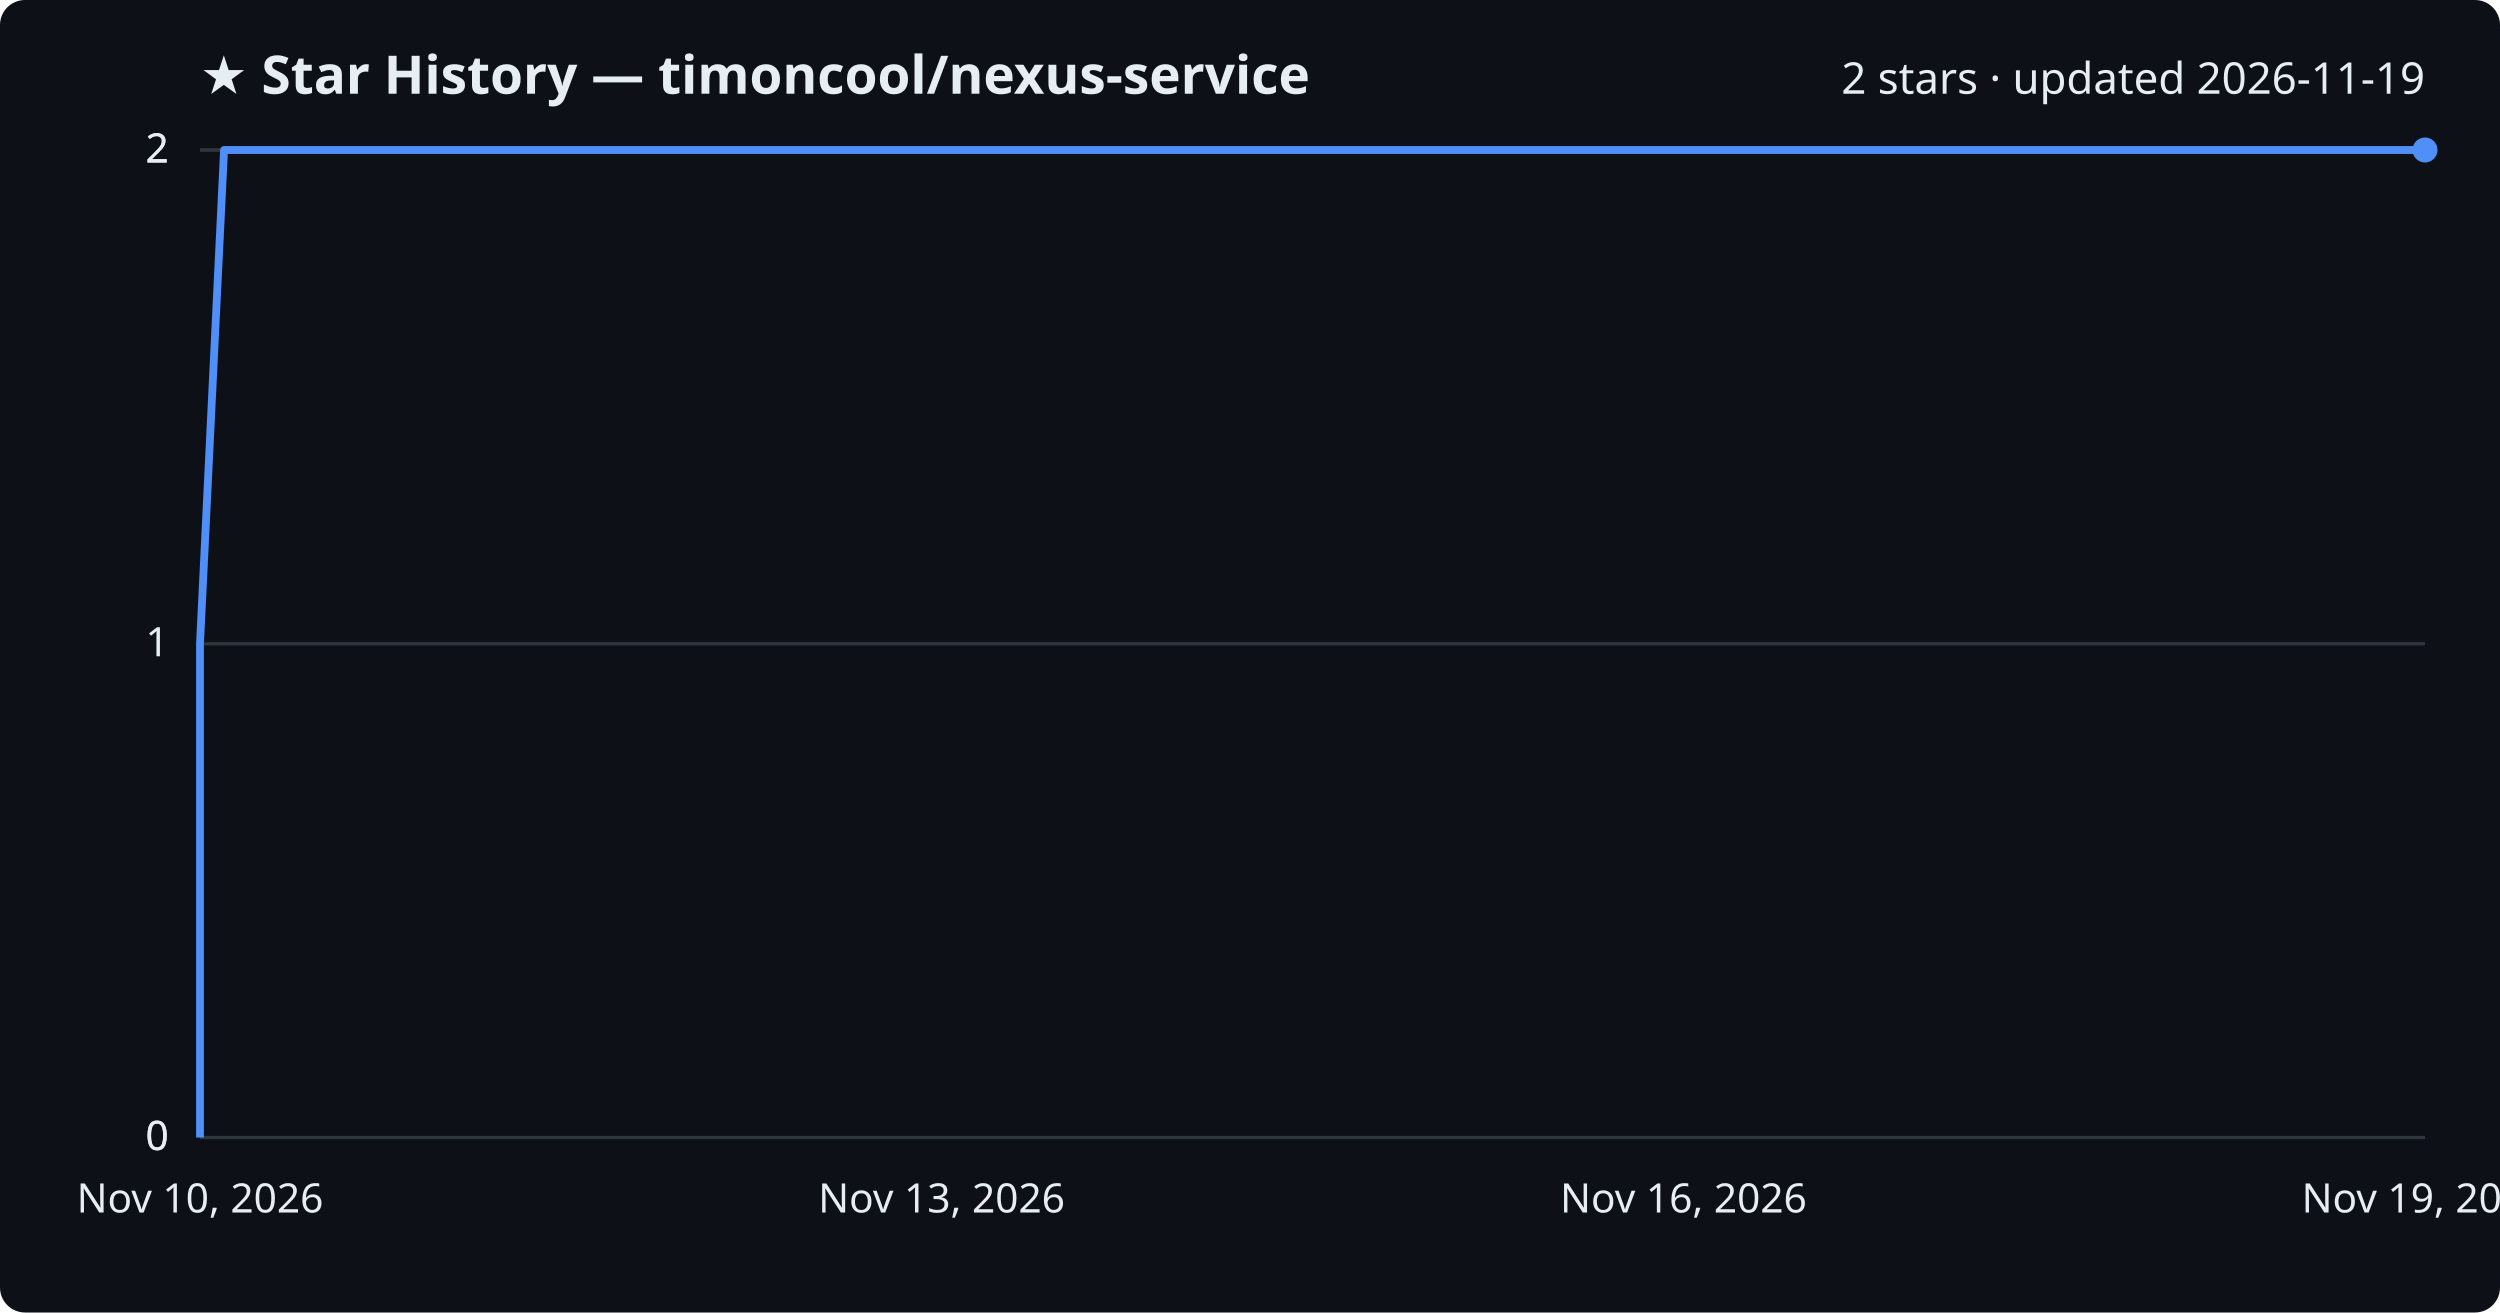
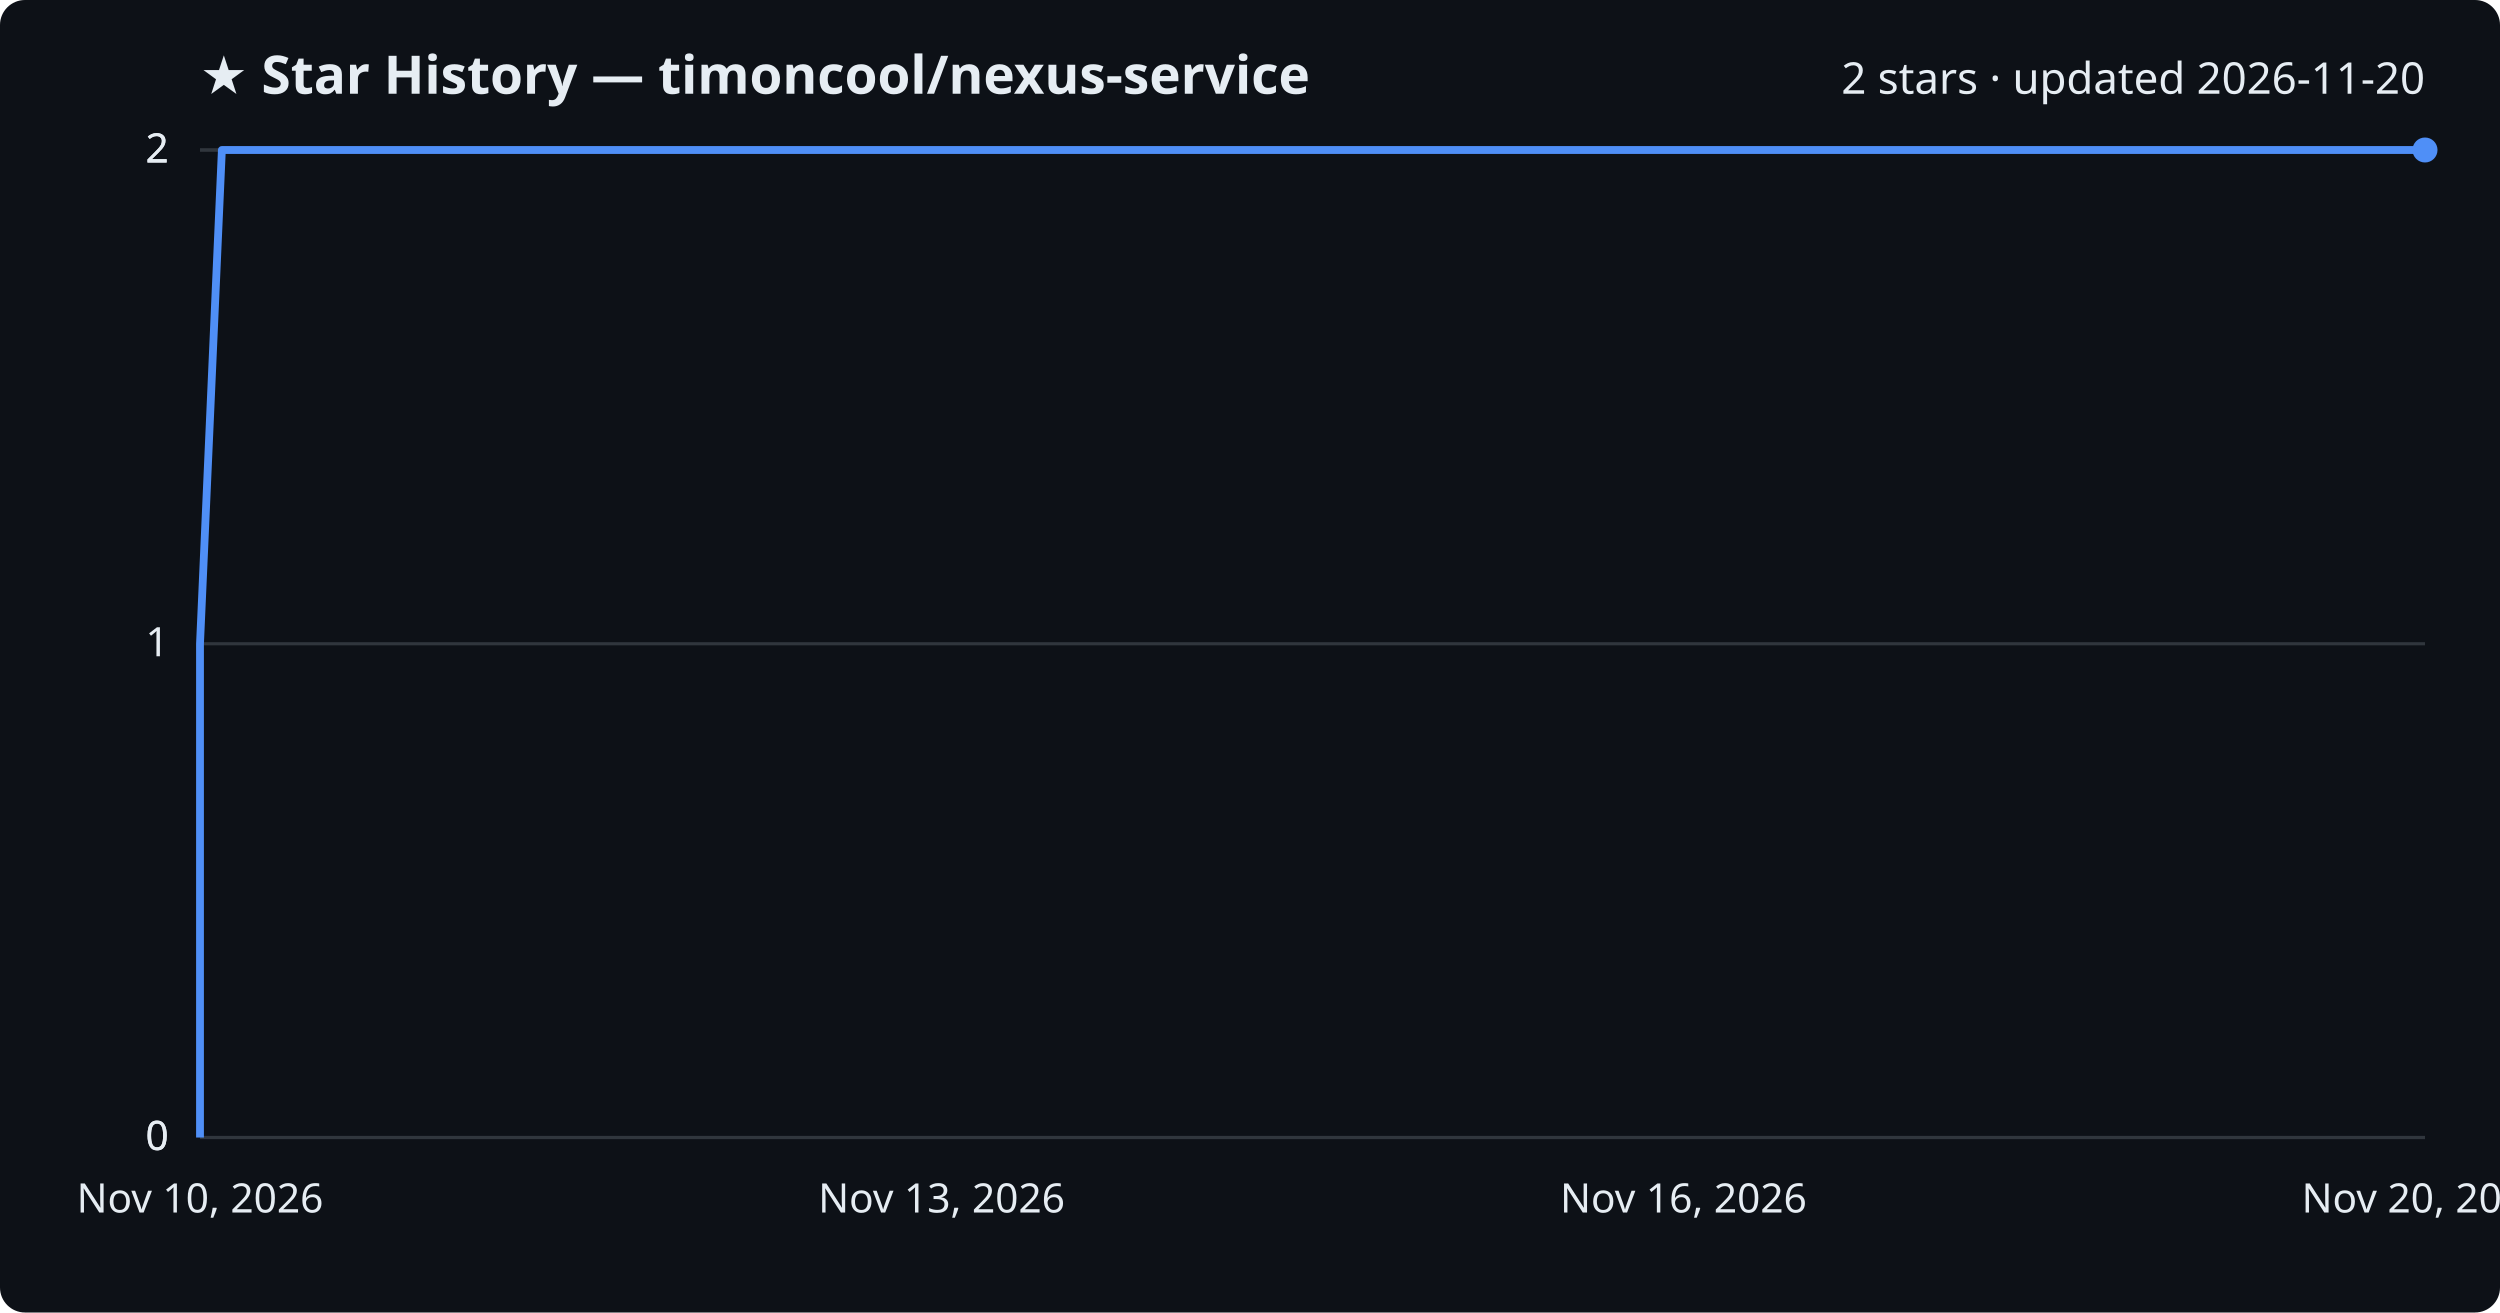
<svg xmlns="http://www.w3.org/2000/svg" viewBox="0 0 800 420" font-family="Segoe UI, sans-serif">
  <rect width="800" height="420" fill="#0d1117" rx="8" />
  <text x="64" y="30" fill="#e6edf3" font-size="17" font-weight="700">★ Star History — timoncool/nexus-service</text>
-   <text x="776" y="30" fill="#e6edf3" font-size="14" text-anchor="end">2 stars · updated 2026-11-19</text>
+   <text x="776" y="30" fill="#e6edf3" font-size="14" text-anchor="end">2 stars · updated 2026-11-20</text>
  <line x1="64" y1="364.0" x2="776" y2="364.0" stroke="#30363d" stroke-width="1" />
  <text x="54" y="368.0" fill="#e6edf3" font-size="13" text-anchor="end">0</text>
  <line x1="64" y1="364.0" x2="776" y2="364.0" stroke="#30363d" stroke-width="1" />
  <text x="54" y="368.0" fill="#e6edf3" font-size="13" text-anchor="end">0</text>
  <line x1="64" y1="206.0" x2="776" y2="206.0" stroke="#30363d" stroke-width="1" />
  <text x="54" y="210.0" fill="#e6edf3" font-size="13" text-anchor="end">1</text>
  <line x1="64" y1="48.0" x2="776" y2="48.0" stroke="#30363d" stroke-width="1" />
  <text x="54" y="52.0" fill="#e6edf3" font-size="13" text-anchor="end">2</text>
  <line x1="64" y1="48.0" x2="776" y2="48.0" stroke="#30363d" stroke-width="1" />
  <text x="54" y="52.0" fill="#e6edf3" font-size="13" text-anchor="end">2</text>
-   <path d="M64.0,364.0 L64.0,206.0 L71.7,48.0 L776.0,48.0" fill="none" stroke="#4f8ff7" stroke-width="2.5" stroke-linejoin="round" />
+   <path d="M64.0,364.0 L64.0,206.0 L71.0,48.0 L776.0,48.0" fill="none" stroke="#4f8ff7" stroke-width="2.5" stroke-linejoin="round" />
  <circle cx="776.0" cy="48.0" r="4" fill="#4f8ff7" />
  <text x="64.0" y="388" fill="#e6edf3" font-size="13" text-anchor="middle">Nov 10, 2026</text>
  <text x="301.3" y="388" fill="#e6edf3" font-size="13" text-anchor="middle">Nov 13, 2026</text>
  <text x="538.7" y="388" fill="#e6edf3" font-size="13" text-anchor="middle">Nov 16, 2026</text>
-   <text x="776.0" y="388" fill="#e6edf3" font-size="13" text-anchor="middle">Nov 19, 2026</text>
+   <text x="776.0" y="388" fill="#e6edf3" font-size="13" text-anchor="middle">Nov 20, 2026</text>
</svg>
